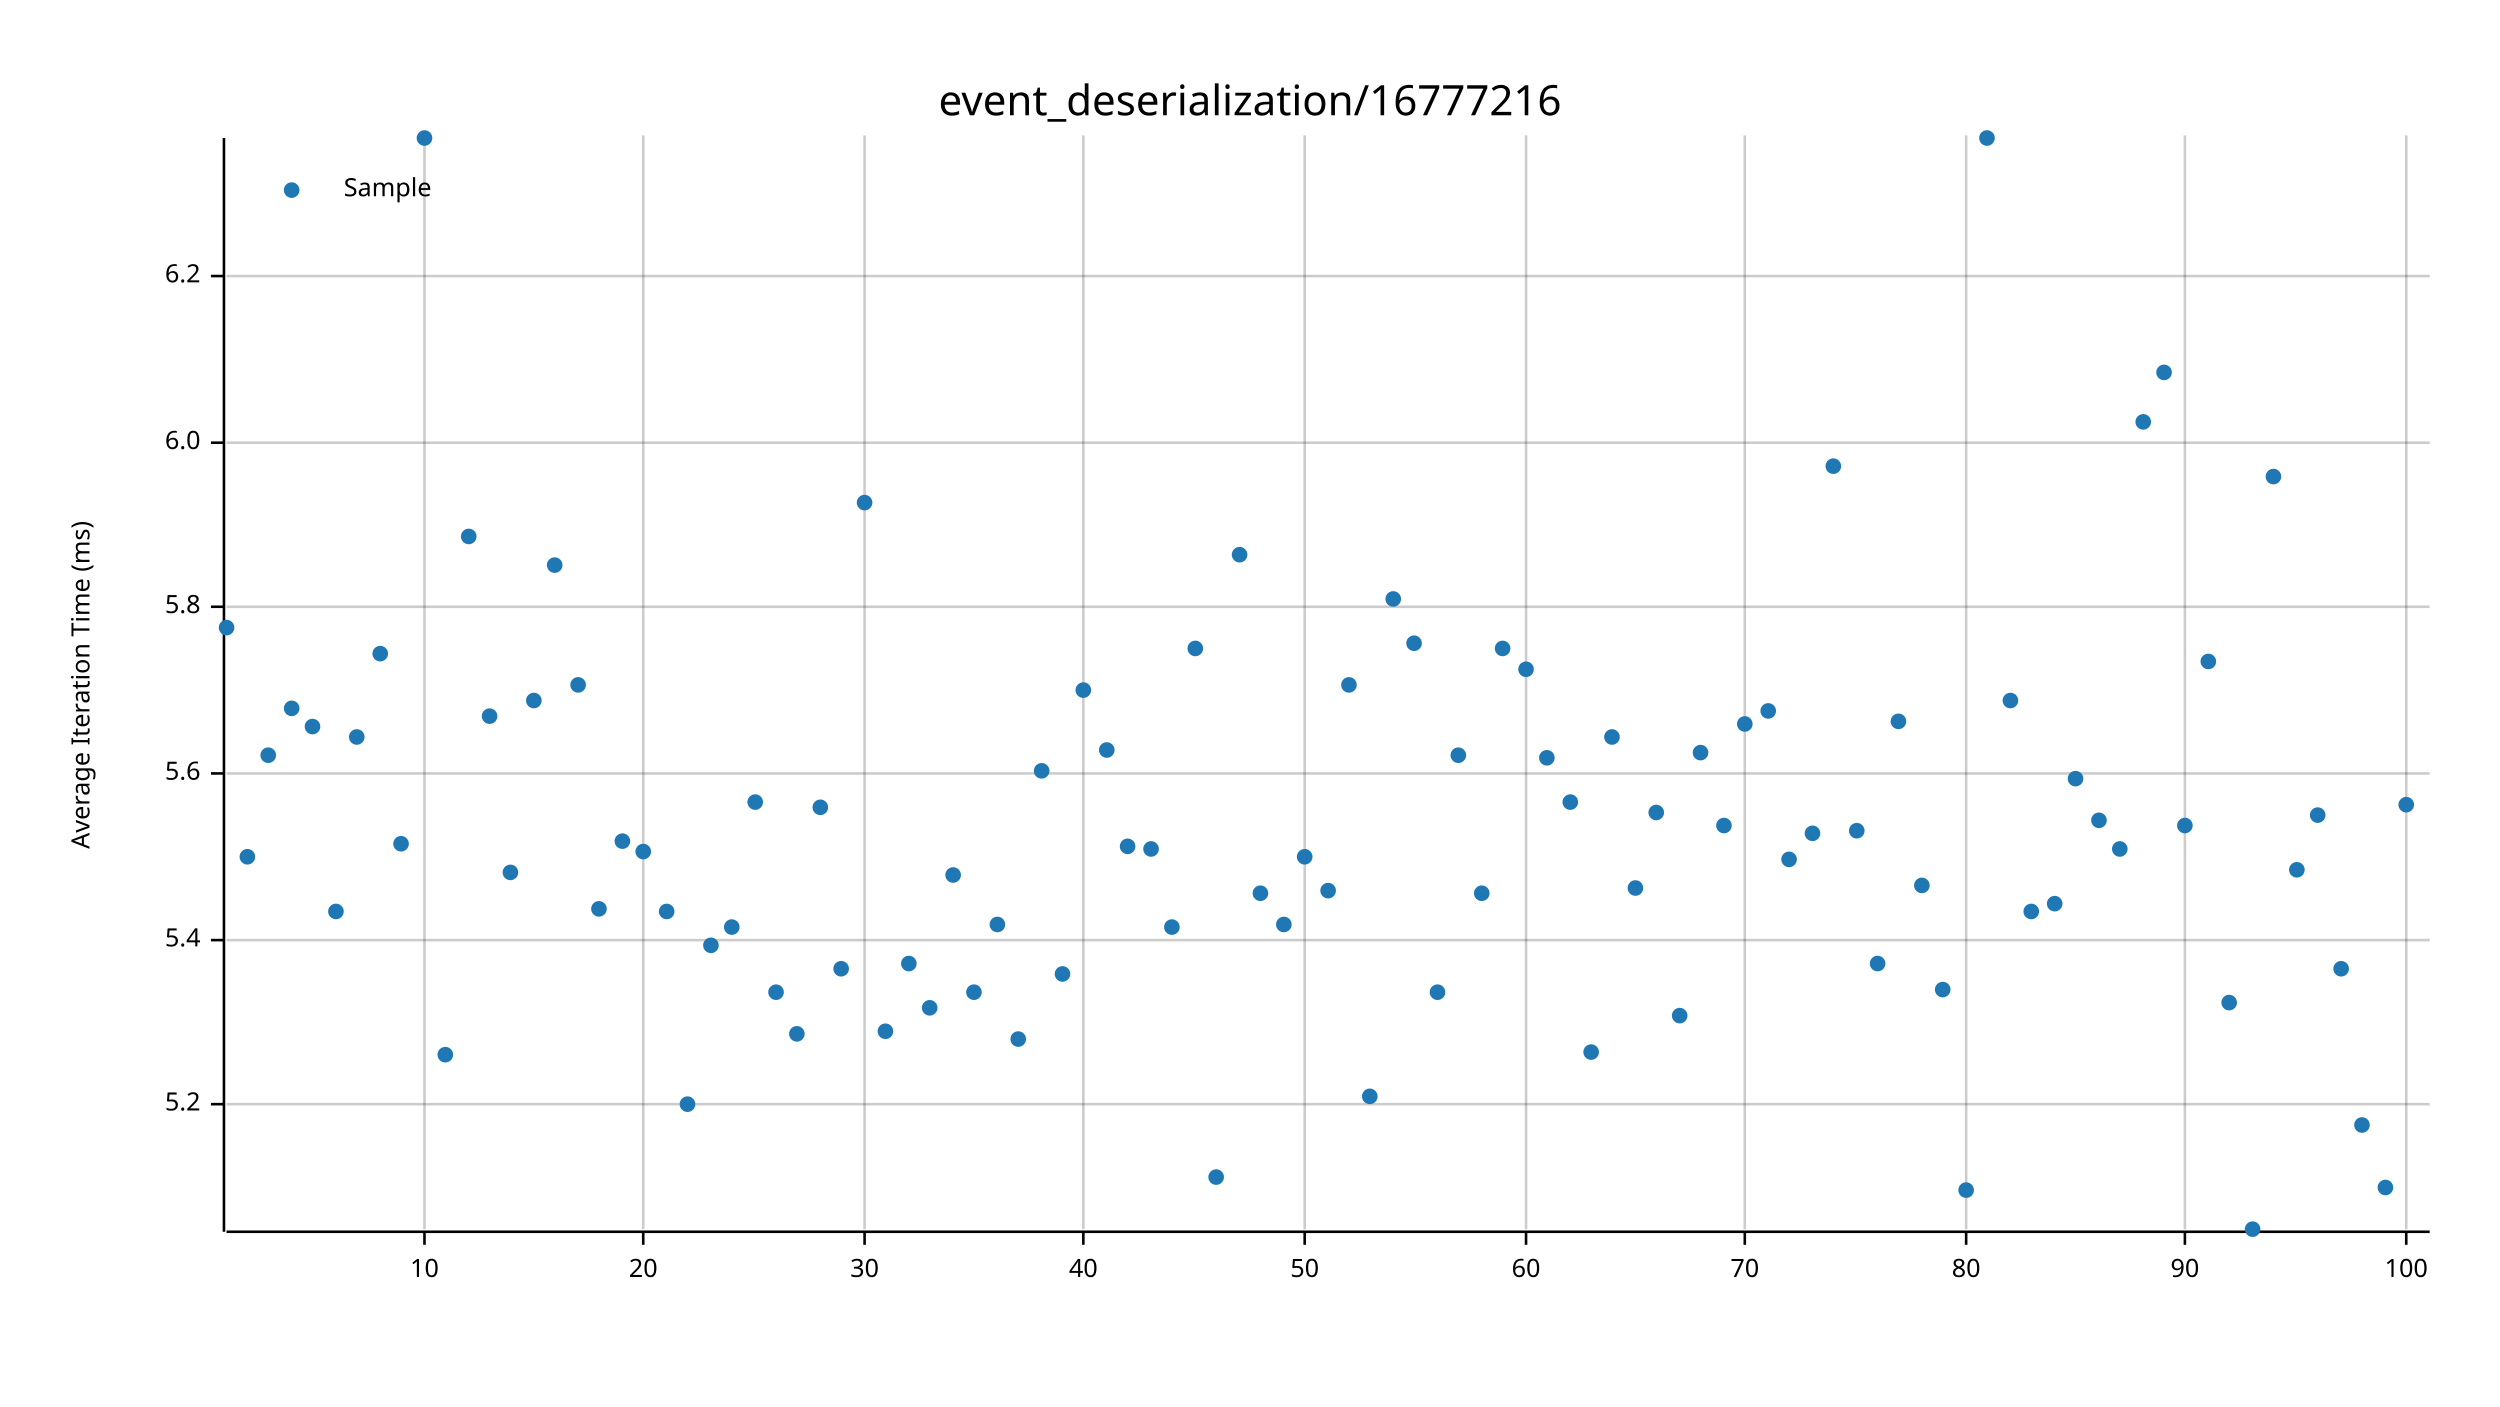
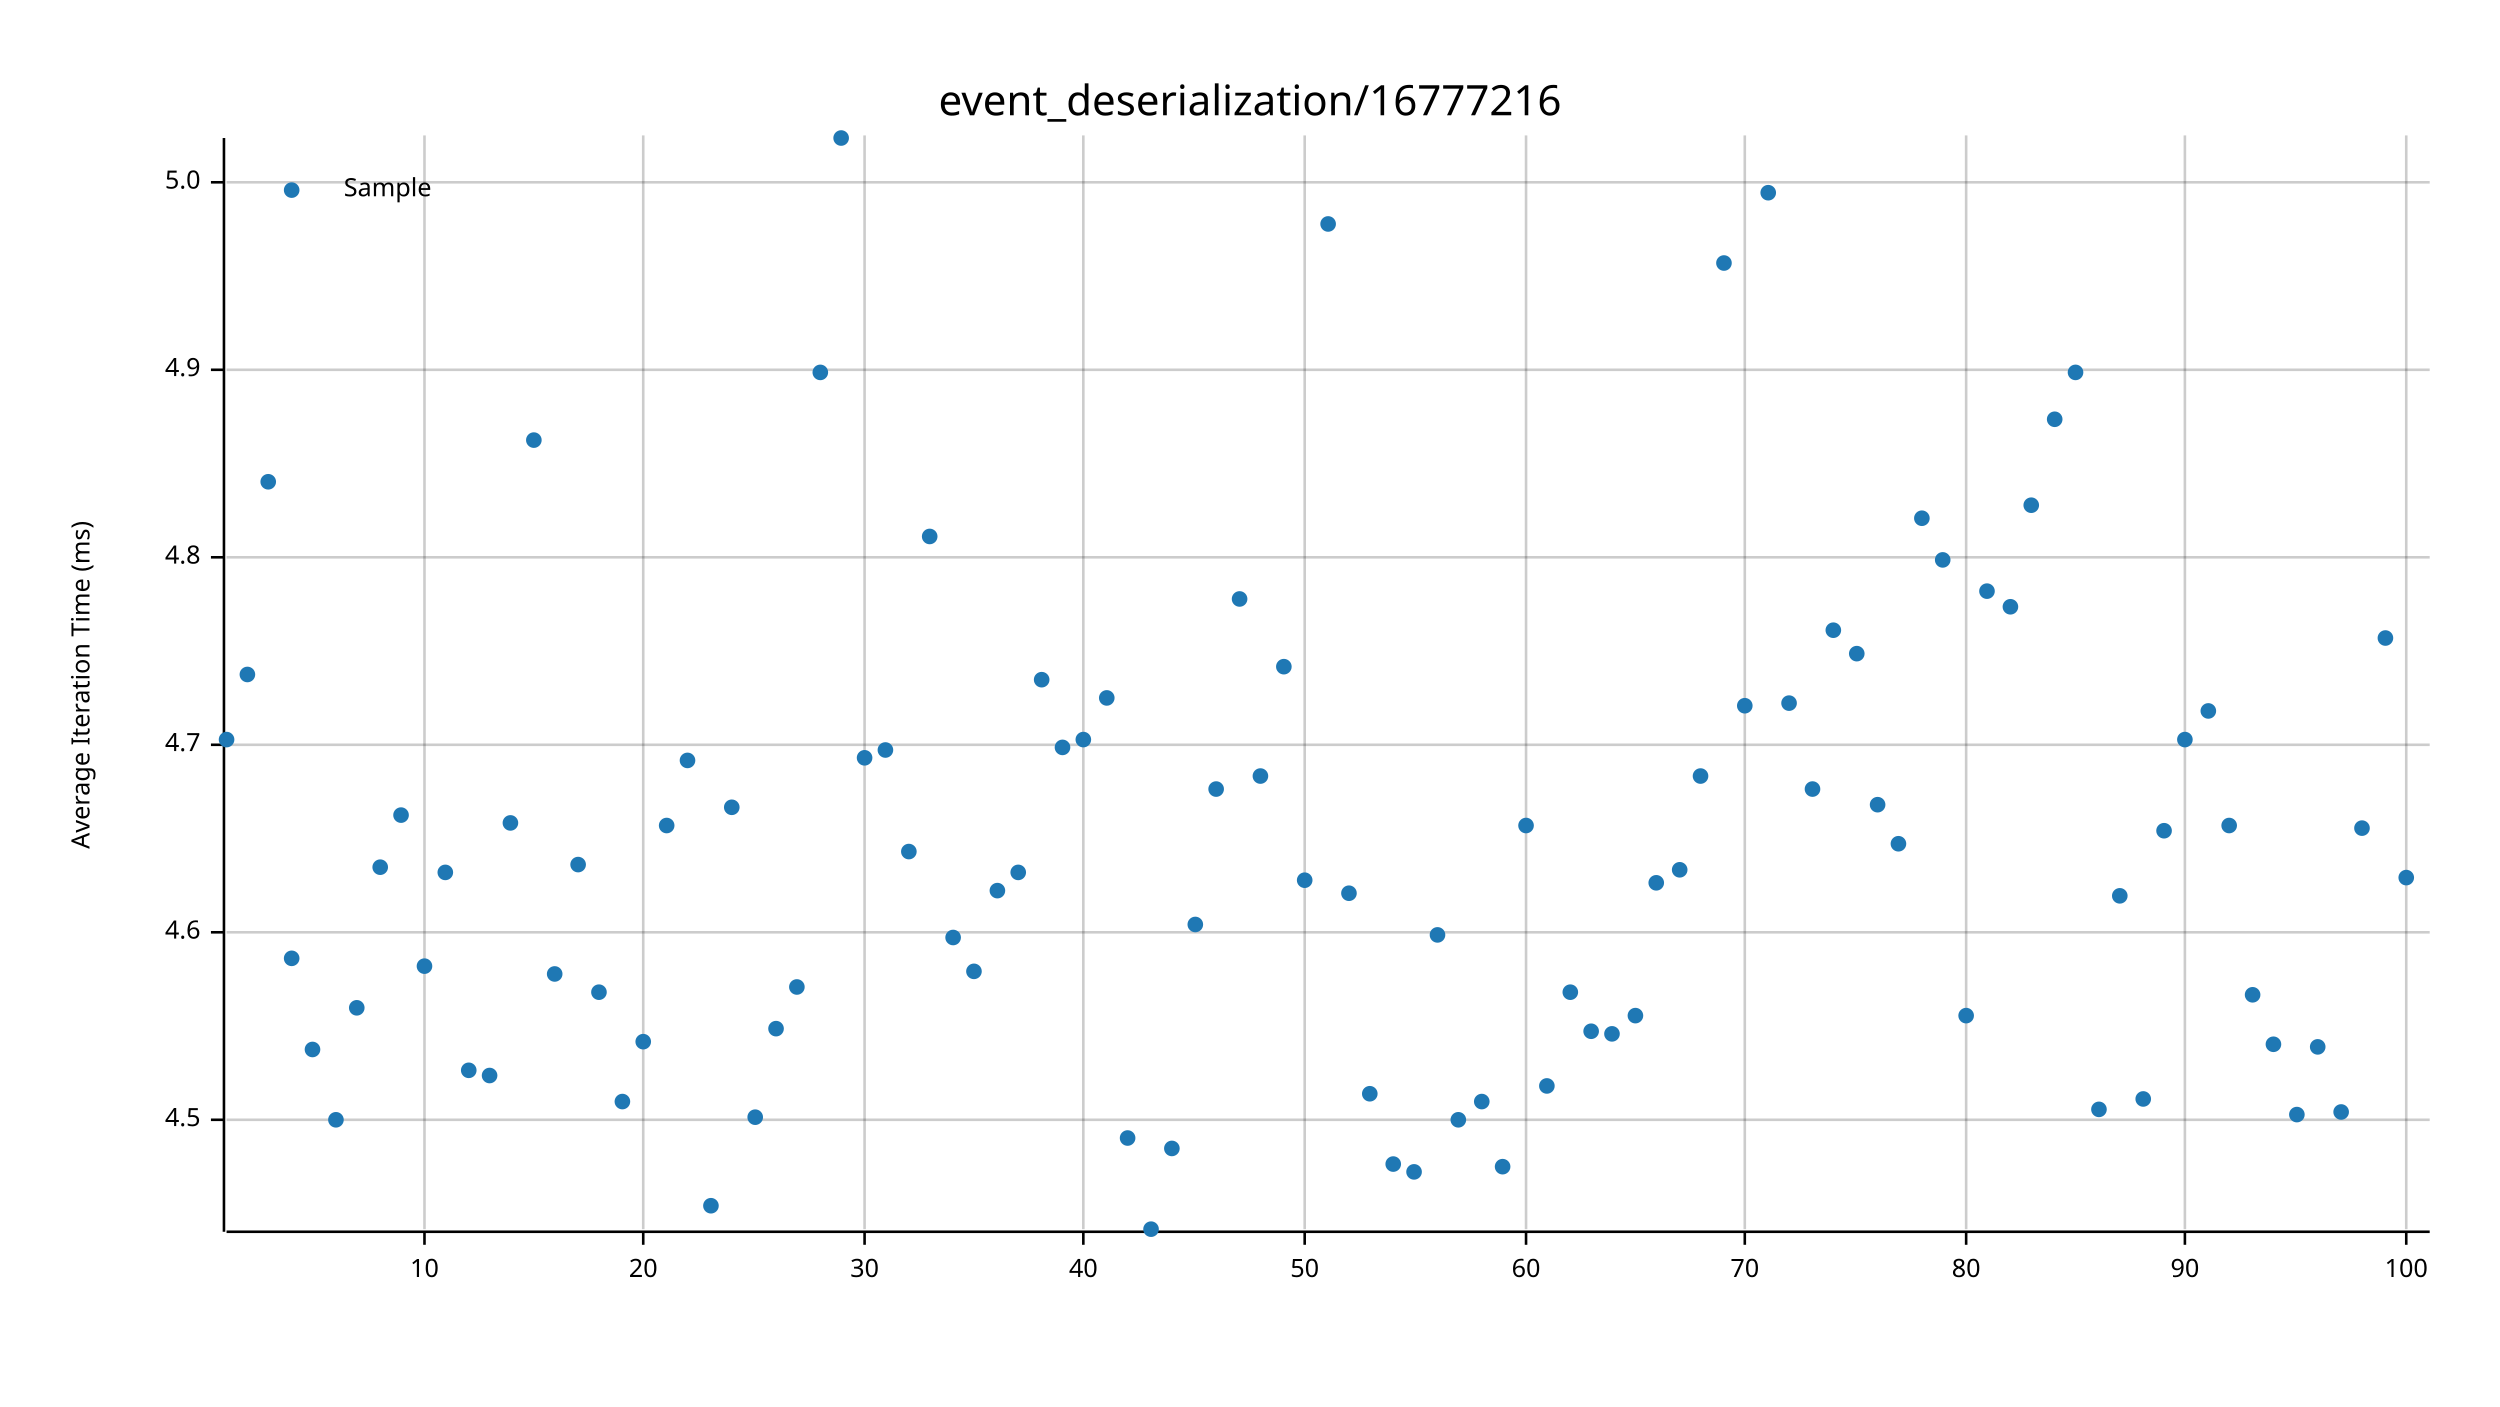
<svg xmlns="http://www.w3.org/2000/svg" width="960" height="540" viewBox="0 0 960 540">
  <text x="480" y="32" dy="0.76em" text-anchor="middle" font-family="sans-serif" font-size="16.129" opacity="1" fill="#000000">
event_deserialization/16777216
</text>
  <text x="27" y="263" dy="0.76em" text-anchor="middle" font-family="sans-serif" font-size="9.677" opacity="1" fill="#000000" transform="rotate(270, 27, 263)">
Average Iteration Time (ms)
</text>
  <line opacity="0.2" stroke="#000000" stroke-width="1" x1="163" y1="472" x2="163" y2="52" />
  <line opacity="0.2" stroke="#000000" stroke-width="1" x1="247" y1="472" x2="247" y2="52" />
  <line opacity="0.2" stroke="#000000" stroke-width="1" x1="332" y1="472" x2="332" y2="52" />
  <line opacity="0.2" stroke="#000000" stroke-width="1" x1="416" y1="472" x2="416" y2="52" />
  <line opacity="0.2" stroke="#000000" stroke-width="1" x1="501" y1="472" x2="501" y2="52" />
  <line opacity="0.2" stroke="#000000" stroke-width="1" x1="586" y1="472" x2="586" y2="52" />
  <line opacity="0.2" stroke="#000000" stroke-width="1" x1="670" y1="472" x2="670" y2="52" />
  <line opacity="0.2" stroke="#000000" stroke-width="1" x1="755" y1="472" x2="755" y2="52" />
  <line opacity="0.2" stroke="#000000" stroke-width="1" x1="839" y1="472" x2="839" y2="52" />
  <line opacity="0.2" stroke="#000000" stroke-width="1" x1="924" y1="472" x2="924" y2="52" />
-   <line opacity="0.2" stroke="#000000" stroke-width="1" x1="87" y1="424" x2="933" y2="424" />
-   <line opacity="0.2" stroke="#000000" stroke-width="1" x1="87" y1="361" x2="933" y2="361" />
-   <line opacity="0.2" stroke="#000000" stroke-width="1" x1="87" y1="297" x2="933" y2="297" />
-   <line opacity="0.2" stroke="#000000" stroke-width="1" x1="87" y1="233" x2="933" y2="233" />
-   <line opacity="0.2" stroke="#000000" stroke-width="1" x1="87" y1="170" x2="933" y2="170" />
-   <line opacity="0.2" stroke="#000000" stroke-width="1" x1="87" y1="106" x2="933" y2="106" />
+   <line opacity="0.2" stroke="#000000" stroke-width="1" x1="87" y1="430" x2="933" y2="430" />
+   <line opacity="0.2" stroke="#000000" stroke-width="1" x1="87" y1="358" x2="933" y2="358" />
+   <line opacity="0.2" stroke="#000000" stroke-width="1" x1="87" y1="286" x2="933" y2="286" />
+   <line opacity="0.2" stroke="#000000" stroke-width="1" x1="87" y1="214" x2="933" y2="214" />
+   <line opacity="0.2" stroke="#000000" stroke-width="1" x1="87" y1="142" x2="933" y2="142" />
+   <line opacity="0.2" stroke="#000000" stroke-width="1" x1="87" y1="70" x2="933" y2="70" />
  <polyline fill="none" opacity="1" stroke="#000000" stroke-width="1" points="86,53 86,473 " />
-   <text x="77" y="424" dy="0.5ex" text-anchor="end" font-family="sans-serif" font-size="9.677" opacity="1" fill="#000000">
- 5.2
+   <text x="77" y="430" dy="0.5ex" text-anchor="end" font-family="sans-serif" font-size="9.677" opacity="1" fill="#000000">
+ 4.5
</text>
-   <polyline fill="none" opacity="1" stroke="#000000" stroke-width="1" points="81,424 86,424 " />
-   <text x="77" y="361" dy="0.5ex" text-anchor="end" font-family="sans-serif" font-size="9.677" opacity="1" fill="#000000">
- 5.4
+   <polyline fill="none" opacity="1" stroke="#000000" stroke-width="1" points="81,430 86,430 " />
+   <text x="77" y="358" dy="0.5ex" text-anchor="end" font-family="sans-serif" font-size="9.677" opacity="1" fill="#000000">
+ 4.6
</text>
-   <polyline fill="none" opacity="1" stroke="#000000" stroke-width="1" points="81,361 86,361 " />
-   <text x="77" y="297" dy="0.5ex" text-anchor="end" font-family="sans-serif" font-size="9.677" opacity="1" fill="#000000">
- 5.6
+   <polyline fill="none" opacity="1" stroke="#000000" stroke-width="1" points="81,358 86,358 " />
+   <text x="77" y="286" dy="0.5ex" text-anchor="end" font-family="sans-serif" font-size="9.677" opacity="1" fill="#000000">
+ 4.7
</text>
-   <polyline fill="none" opacity="1" stroke="#000000" stroke-width="1" points="81,297 86,297 " />
-   <text x="77" y="233" dy="0.5ex" text-anchor="end" font-family="sans-serif" font-size="9.677" opacity="1" fill="#000000">
- 5.8
+   <polyline fill="none" opacity="1" stroke="#000000" stroke-width="1" points="81,286 86,286 " />
+   <text x="77" y="214" dy="0.5ex" text-anchor="end" font-family="sans-serif" font-size="9.677" opacity="1" fill="#000000">
+ 4.8
</text>
-   <polyline fill="none" opacity="1" stroke="#000000" stroke-width="1" points="81,233 86,233 " />
-   <text x="77" y="170" dy="0.5ex" text-anchor="end" font-family="sans-serif" font-size="9.677" opacity="1" fill="#000000">
- 6.0
+   <polyline fill="none" opacity="1" stroke="#000000" stroke-width="1" points="81,214 86,214 " />
+   <text x="77" y="142" dy="0.5ex" text-anchor="end" font-family="sans-serif" font-size="9.677" opacity="1" fill="#000000">
+ 4.9
</text>
-   <polyline fill="none" opacity="1" stroke="#000000" stroke-width="1" points="81,170 86,170 " />
-   <text x="77" y="106" dy="0.5ex" text-anchor="end" font-family="sans-serif" font-size="9.677" opacity="1" fill="#000000">
- 6.2
+   <polyline fill="none" opacity="1" stroke="#000000" stroke-width="1" points="81,142 86,142 " />
+   <text x="77" y="70" dy="0.5ex" text-anchor="end" font-family="sans-serif" font-size="9.677" opacity="1" fill="#000000">
+ 5.0
</text>
-   <polyline fill="none" opacity="1" stroke="#000000" stroke-width="1" points="81,106 86,106 " />
+   <polyline fill="none" opacity="1" stroke="#000000" stroke-width="1" points="81,70 86,70 " />
  <polyline fill="none" opacity="1" stroke="#000000" stroke-width="1" points="87,473 933,473 " />
  <text x="163" y="483" dy="0.76em" text-anchor="middle" font-family="sans-serif" font-size="9.677" opacity="1" fill="#000000">
10
</text>
  <polyline fill="none" opacity="1" stroke="#000000" stroke-width="1" points="163,473 163,478 " />
  <text x="247" y="483" dy="0.76em" text-anchor="middle" font-family="sans-serif" font-size="9.677" opacity="1" fill="#000000">
20
</text>
  <polyline fill="none" opacity="1" stroke="#000000" stroke-width="1" points="247,473 247,478 " />
  <text x="332" y="483" dy="0.76em" text-anchor="middle" font-family="sans-serif" font-size="9.677" opacity="1" fill="#000000">
30
</text>
  <polyline fill="none" opacity="1" stroke="#000000" stroke-width="1" points="332,473 332,478 " />
  <text x="416" y="483" dy="0.76em" text-anchor="middle" font-family="sans-serif" font-size="9.677" opacity="1" fill="#000000">
40
</text>
  <polyline fill="none" opacity="1" stroke="#000000" stroke-width="1" points="416,473 416,478 " />
  <text x="501" y="483" dy="0.76em" text-anchor="middle" font-family="sans-serif" font-size="9.677" opacity="1" fill="#000000">
50
</text>
  <polyline fill="none" opacity="1" stroke="#000000" stroke-width="1" points="501,473 501,478 " />
  <text x="586" y="483" dy="0.76em" text-anchor="middle" font-family="sans-serif" font-size="9.677" opacity="1" fill="#000000">
60
</text>
  <polyline fill="none" opacity="1" stroke="#000000" stroke-width="1" points="586,473 586,478 " />
  <text x="670" y="483" dy="0.76em" text-anchor="middle" font-family="sans-serif" font-size="9.677" opacity="1" fill="#000000">
70
</text>
  <polyline fill="none" opacity="1" stroke="#000000" stroke-width="1" points="670,473 670,478 " />
  <text x="755" y="483" dy="0.76em" text-anchor="middle" font-family="sans-serif" font-size="9.677" opacity="1" fill="#000000">
80
</text>
  <polyline fill="none" opacity="1" stroke="#000000" stroke-width="1" points="755,473 755,478 " />
  <text x="839" y="483" dy="0.76em" text-anchor="middle" font-family="sans-serif" font-size="9.677" opacity="1" fill="#000000">
90
</text>
  <polyline fill="none" opacity="1" stroke="#000000" stroke-width="1" points="839,473 839,478 " />
  <text x="924" y="483" dy="0.76em" text-anchor="middle" font-family="sans-serif" font-size="9.677" opacity="1" fill="#000000">
100
</text>
  <polyline fill="none" opacity="1" stroke="#000000" stroke-width="1" points="924,473 924,478 " />
-   <circle cx="87" cy="241" r="3" opacity="1" fill="#1F78B4" stroke="none" stroke-width="1" />
-   <circle cx="95" cy="329" r="3" opacity="1" fill="#1F78B4" stroke="none" stroke-width="1" />
-   <circle cx="103" cy="290" r="3" opacity="1" fill="#1F78B4" stroke="none" stroke-width="1" />
-   <circle cx="112" cy="272" r="3" opacity="1" fill="#1F78B4" stroke="none" stroke-width="1" />
-   <circle cx="120" cy="279" r="3" opacity="1" fill="#1F78B4" stroke="none" stroke-width="1" />
-   <circle cx="129" cy="350" r="3" opacity="1" fill="#1F78B4" stroke="none" stroke-width="1" />
-   <circle cx="137" cy="283" r="3" opacity="1" fill="#1F78B4" stroke="none" stroke-width="1" />
-   <circle cx="146" cy="251" r="3" opacity="1" fill="#1F78B4" stroke="none" stroke-width="1" />
-   <circle cx="154" cy="324" r="3" opacity="1" fill="#1F78B4" stroke="none" stroke-width="1" />
-   <circle cx="163" cy="53" r="3" opacity="1" fill="#1F78B4" stroke="none" stroke-width="1" />
-   <circle cx="171" cy="405" r="3" opacity="1" fill="#1F78B4" stroke="none" stroke-width="1" />
-   <circle cx="180" cy="206" r="3" opacity="1" fill="#1F78B4" stroke="none" stroke-width="1" />
-   <circle cx="188" cy="275" r="3" opacity="1" fill="#1F78B4" stroke="none" stroke-width="1" />
-   <circle cx="196" cy="335" r="3" opacity="1" fill="#1F78B4" stroke="none" stroke-width="1" />
-   <circle cx="205" cy="269" r="3" opacity="1" fill="#1F78B4" stroke="none" stroke-width="1" />
-   <circle cx="213" cy="217" r="3" opacity="1" fill="#1F78B4" stroke="none" stroke-width="1" />
-   <circle cx="222" cy="263" r="3" opacity="1" fill="#1F78B4" stroke="none" stroke-width="1" />
-   <circle cx="230" cy="349" r="3" opacity="1" fill="#1F78B4" stroke="none" stroke-width="1" />
-   <circle cx="239" cy="323" r="3" opacity="1" fill="#1F78B4" stroke="none" stroke-width="1" />
-   <circle cx="247" cy="327" r="3" opacity="1" fill="#1F78B4" stroke="none" stroke-width="1" />
-   <circle cx="256" cy="350" r="3" opacity="1" fill="#1F78B4" stroke="none" stroke-width="1" />
-   <circle cx="264" cy="424" r="3" opacity="1" fill="#1F78B4" stroke="none" stroke-width="1" />
-   <circle cx="273" cy="363" r="3" opacity="1" fill="#1F78B4" stroke="none" stroke-width="1" />
-   <circle cx="281" cy="356" r="3" opacity="1" fill="#1F78B4" stroke="none" stroke-width="1" />
-   <circle cx="290" cy="308" r="3" opacity="1" fill="#1F78B4" stroke="none" stroke-width="1" />
-   <circle cx="298" cy="381" r="3" opacity="1" fill="#1F78B4" stroke="none" stroke-width="1" />
-   <circle cx="306" cy="397" r="3" opacity="1" fill="#1F78B4" stroke="none" stroke-width="1" />
-   <circle cx="315" cy="310" r="3" opacity="1" fill="#1F78B4" stroke="none" stroke-width="1" />
-   <circle cx="323" cy="372" r="3" opacity="1" fill="#1F78B4" stroke="none" stroke-width="1" />
-   <circle cx="332" cy="193" r="3" opacity="1" fill="#1F78B4" stroke="none" stroke-width="1" />
-   <circle cx="340" cy="396" r="3" opacity="1" fill="#1F78B4" stroke="none" stroke-width="1" />
-   <circle cx="349" cy="370" r="3" opacity="1" fill="#1F78B4" stroke="none" stroke-width="1" />
-   <circle cx="357" cy="387" r="3" opacity="1" fill="#1F78B4" stroke="none" stroke-width="1" />
-   <circle cx="366" cy="336" r="3" opacity="1" fill="#1F78B4" stroke="none" stroke-width="1" />
-   <circle cx="374" cy="381" r="3" opacity="1" fill="#1F78B4" stroke="none" stroke-width="1" />
-   <circle cx="383" cy="355" r="3" opacity="1" fill="#1F78B4" stroke="none" stroke-width="1" />
-   <circle cx="391" cy="399" r="3" opacity="1" fill="#1F78B4" stroke="none" stroke-width="1" />
-   <circle cx="400" cy="296" r="3" opacity="1" fill="#1F78B4" stroke="none" stroke-width="1" />
-   <circle cx="408" cy="374" r="3" opacity="1" fill="#1F78B4" stroke="none" stroke-width="1" />
-   <circle cx="416" cy="265" r="3" opacity="1" fill="#1F78B4" stroke="none" stroke-width="1" />
-   <circle cx="425" cy="288" r="3" opacity="1" fill="#1F78B4" stroke="none" stroke-width="1" />
-   <circle cx="433" cy="325" r="3" opacity="1" fill="#1F78B4" stroke="none" stroke-width="1" />
-   <circle cx="442" cy="326" r="3" opacity="1" fill="#1F78B4" stroke="none" stroke-width="1" />
-   <circle cx="450" cy="356" r="3" opacity="1" fill="#1F78B4" stroke="none" stroke-width="1" />
-   <circle cx="459" cy="249" r="3" opacity="1" fill="#1F78B4" stroke="none" stroke-width="1" />
-   <circle cx="467" cy="452" r="3" opacity="1" fill="#1F78B4" stroke="none" stroke-width="1" />
-   <circle cx="476" cy="213" r="3" opacity="1" fill="#1F78B4" stroke="none" stroke-width="1" />
-   <circle cx="484" cy="343" r="3" opacity="1" fill="#1F78B4" stroke="none" stroke-width="1" />
-   <circle cx="493" cy="355" r="3" opacity="1" fill="#1F78B4" stroke="none" stroke-width="1" />
-   <circle cx="501" cy="329" r="3" opacity="1" fill="#1F78B4" stroke="none" stroke-width="1" />
-   <circle cx="510" cy="342" r="3" opacity="1" fill="#1F78B4" stroke="none" stroke-width="1" />
-   <circle cx="518" cy="263" r="3" opacity="1" fill="#1F78B4" stroke="none" stroke-width="1" />
-   <circle cx="526" cy="421" r="3" opacity="1" fill="#1F78B4" stroke="none" stroke-width="1" />
-   <circle cx="535" cy="230" r="3" opacity="1" fill="#1F78B4" stroke="none" stroke-width="1" />
-   <circle cx="543" cy="247" r="3" opacity="1" fill="#1F78B4" stroke="none" stroke-width="1" />
-   <circle cx="552" cy="381" r="3" opacity="1" fill="#1F78B4" stroke="none" stroke-width="1" />
-   <circle cx="560" cy="290" r="3" opacity="1" fill="#1F78B4" stroke="none" stroke-width="1" />
-   <circle cx="569" cy="343" r="3" opacity="1" fill="#1F78B4" stroke="none" stroke-width="1" />
-   <circle cx="577" cy="249" r="3" opacity="1" fill="#1F78B4" stroke="none" stroke-width="1" />
-   <circle cx="586" cy="257" r="3" opacity="1" fill="#1F78B4" stroke="none" stroke-width="1" />
-   <circle cx="594" cy="291" r="3" opacity="1" fill="#1F78B4" stroke="none" stroke-width="1" />
-   <circle cx="603" cy="308" r="3" opacity="1" fill="#1F78B4" stroke="none" stroke-width="1" />
-   <circle cx="611" cy="404" r="3" opacity="1" fill="#1F78B4" stroke="none" stroke-width="1" />
-   <circle cx="619" cy="283" r="3" opacity="1" fill="#1F78B4" stroke="none" stroke-width="1" />
-   <circle cx="628" cy="341" r="3" opacity="1" fill="#1F78B4" stroke="none" stroke-width="1" />
-   <circle cx="636" cy="312" r="3" opacity="1" fill="#1F78B4" stroke="none" stroke-width="1" />
-   <circle cx="645" cy="390" r="3" opacity="1" fill="#1F78B4" stroke="none" stroke-width="1" />
-   <circle cx="653" cy="289" r="3" opacity="1" fill="#1F78B4" stroke="none" stroke-width="1" />
-   <circle cx="662" cy="317" r="3" opacity="1" fill="#1F78B4" stroke="none" stroke-width="1" />
-   <circle cx="670" cy="278" r="3" opacity="1" fill="#1F78B4" stroke="none" stroke-width="1" />
-   <circle cx="679" cy="273" r="3" opacity="1" fill="#1F78B4" stroke="none" stroke-width="1" />
-   <circle cx="687" cy="330" r="3" opacity="1" fill="#1F78B4" stroke="none" stroke-width="1" />
-   <circle cx="696" cy="320" r="3" opacity="1" fill="#1F78B4" stroke="none" stroke-width="1" />
-   <circle cx="704" cy="179" r="3" opacity="1" fill="#1F78B4" stroke="none" stroke-width="1" />
-   <circle cx="713" cy="319" r="3" opacity="1" fill="#1F78B4" stroke="none" stroke-width="1" />
-   <circle cx="721" cy="370" r="3" opacity="1" fill="#1F78B4" stroke="none" stroke-width="1" />
-   <circle cx="729" cy="277" r="3" opacity="1" fill="#1F78B4" stroke="none" stroke-width="1" />
-   <circle cx="738" cy="340" r="3" opacity="1" fill="#1F78B4" stroke="none" stroke-width="1" />
-   <circle cx="746" cy="380" r="3" opacity="1" fill="#1F78B4" stroke="none" stroke-width="1" />
-   <circle cx="755" cy="457" r="3" opacity="1" fill="#1F78B4" stroke="none" stroke-width="1" />
-   <circle cx="763" cy="53" r="3" opacity="1" fill="#1F78B4" stroke="none" stroke-width="1" />
-   <circle cx="772" cy="269" r="3" opacity="1" fill="#1F78B4" stroke="none" stroke-width="1" />
-   <circle cx="780" cy="350" r="3" opacity="1" fill="#1F78B4" stroke="none" stroke-width="1" />
-   <circle cx="789" cy="347" r="3" opacity="1" fill="#1F78B4" stroke="none" stroke-width="1" />
-   <circle cx="797" cy="299" r="3" opacity="1" fill="#1F78B4" stroke="none" stroke-width="1" />
-   <circle cx="806" cy="315" r="3" opacity="1" fill="#1F78B4" stroke="none" stroke-width="1" />
-   <circle cx="814" cy="326" r="3" opacity="1" fill="#1F78B4" stroke="none" stroke-width="1" />
-   <circle cx="823" cy="162" r="3" opacity="1" fill="#1F78B4" stroke="none" stroke-width="1" />
-   <circle cx="831" cy="143" r="3" opacity="1" fill="#1F78B4" stroke="none" stroke-width="1" />
-   <circle cx="839" cy="317" r="3" opacity="1" fill="#1F78B4" stroke="none" stroke-width="1" />
-   <circle cx="848" cy="254" r="3" opacity="1" fill="#1F78B4" stroke="none" stroke-width="1" />
-   <circle cx="856" cy="385" r="3" opacity="1" fill="#1F78B4" stroke="none" stroke-width="1" />
-   <circle cx="865" cy="472" r="3" opacity="1" fill="#1F78B4" stroke="none" stroke-width="1" />
-   <circle cx="873" cy="183" r="3" opacity="1" fill="#1F78B4" stroke="none" stroke-width="1" />
-   <circle cx="882" cy="334" r="3" opacity="1" fill="#1F78B4" stroke="none" stroke-width="1" />
-   <circle cx="890" cy="313" r="3" opacity="1" fill="#1F78B4" stroke="none" stroke-width="1" />
-   <circle cx="899" cy="372" r="3" opacity="1" fill="#1F78B4" stroke="none" stroke-width="1" />
-   <circle cx="907" cy="432" r="3" opacity="1" fill="#1F78B4" stroke="none" stroke-width="1" />
-   <circle cx="916" cy="456" r="3" opacity="1" fill="#1F78B4" stroke="none" stroke-width="1" />
-   <circle cx="924" cy="309" r="3" opacity="1" fill="#1F78B4" stroke="none" stroke-width="1" />
+   <circle cx="87" cy="284" r="3" opacity="1" fill="#1F78B4" stroke="none" stroke-width="1" />
+   <circle cx="95" cy="259" r="3" opacity="1" fill="#1F78B4" stroke="none" stroke-width="1" />
+   <circle cx="103" cy="185" r="3" opacity="1" fill="#1F78B4" stroke="none" stroke-width="1" />
+   <circle cx="112" cy="368" r="3" opacity="1" fill="#1F78B4" stroke="none" stroke-width="1" />
+   <circle cx="120" cy="403" r="3" opacity="1" fill="#1F78B4" stroke="none" stroke-width="1" />
+   <circle cx="129" cy="430" r="3" opacity="1" fill="#1F78B4" stroke="none" stroke-width="1" />
+   <circle cx="137" cy="387" r="3" opacity="1" fill="#1F78B4" stroke="none" stroke-width="1" />
+   <circle cx="146" cy="333" r="3" opacity="1" fill="#1F78B4" stroke="none" stroke-width="1" />
+   <circle cx="154" cy="313" r="3" opacity="1" fill="#1F78B4" stroke="none" stroke-width="1" />
+   <circle cx="163" cy="371" r="3" opacity="1" fill="#1F78B4" stroke="none" stroke-width="1" />
+   <circle cx="171" cy="335" r="3" opacity="1" fill="#1F78B4" stroke="none" stroke-width="1" />
+   <circle cx="180" cy="411" r="3" opacity="1" fill="#1F78B4" stroke="none" stroke-width="1" />
+   <circle cx="188" cy="413" r="3" opacity="1" fill="#1F78B4" stroke="none" stroke-width="1" />
+   <circle cx="196" cy="316" r="3" opacity="1" fill="#1F78B4" stroke="none" stroke-width="1" />
+   <circle cx="205" cy="169" r="3" opacity="1" fill="#1F78B4" stroke="none" stroke-width="1" />
+   <circle cx="213" cy="374" r="3" opacity="1" fill="#1F78B4" stroke="none" stroke-width="1" />
+   <circle cx="222" cy="332" r="3" opacity="1" fill="#1F78B4" stroke="none" stroke-width="1" />
+   <circle cx="230" cy="381" r="3" opacity="1" fill="#1F78B4" stroke="none" stroke-width="1" />
+   <circle cx="239" cy="423" r="3" opacity="1" fill="#1F78B4" stroke="none" stroke-width="1" />
+   <circle cx="247" cy="400" r="3" opacity="1" fill="#1F78B4" stroke="none" stroke-width="1" />
+   <circle cx="256" cy="317" r="3" opacity="1" fill="#1F78B4" stroke="none" stroke-width="1" />
+   <circle cx="264" cy="292" r="3" opacity="1" fill="#1F78B4" stroke="none" stroke-width="1" />
+   <circle cx="273" cy="463" r="3" opacity="1" fill="#1F78B4" stroke="none" stroke-width="1" />
+   <circle cx="281" cy="310" r="3" opacity="1" fill="#1F78B4" stroke="none" stroke-width="1" />
+   <circle cx="290" cy="429" r="3" opacity="1" fill="#1F78B4" stroke="none" stroke-width="1" />
+   <circle cx="298" cy="395" r="3" opacity="1" fill="#1F78B4" stroke="none" stroke-width="1" />
+   <circle cx="306" cy="379" r="3" opacity="1" fill="#1F78B4" stroke="none" stroke-width="1" />
+   <circle cx="315" cy="143" r="3" opacity="1" fill="#1F78B4" stroke="none" stroke-width="1" />
+   <circle cx="323" cy="53" r="3" opacity="1" fill="#1F78B4" stroke="none" stroke-width="1" />
+   <circle cx="332" cy="291" r="3" opacity="1" fill="#1F78B4" stroke="none" stroke-width="1" />
+   <circle cx="340" cy="288" r="3" opacity="1" fill="#1F78B4" stroke="none" stroke-width="1" />
+   <circle cx="349" cy="327" r="3" opacity="1" fill="#1F78B4" stroke="none" stroke-width="1" />
+   <circle cx="357" cy="206" r="3" opacity="1" fill="#1F78B4" stroke="none" stroke-width="1" />
+   <circle cx="366" cy="360" r="3" opacity="1" fill="#1F78B4" stroke="none" stroke-width="1" />
+   <circle cx="374" cy="373" r="3" opacity="1" fill="#1F78B4" stroke="none" stroke-width="1" />
+   <circle cx="383" cy="342" r="3" opacity="1" fill="#1F78B4" stroke="none" stroke-width="1" />
+   <circle cx="391" cy="335" r="3" opacity="1" fill="#1F78B4" stroke="none" stroke-width="1" />
+   <circle cx="400" cy="261" r="3" opacity="1" fill="#1F78B4" stroke="none" stroke-width="1" />
+   <circle cx="408" cy="287" r="3" opacity="1" fill="#1F78B4" stroke="none" stroke-width="1" />
+   <circle cx="416" cy="284" r="3" opacity="1" fill="#1F78B4" stroke="none" stroke-width="1" />
+   <circle cx="425" cy="268" r="3" opacity="1" fill="#1F78B4" stroke="none" stroke-width="1" />
+   <circle cx="433" cy="437" r="3" opacity="1" fill="#1F78B4" stroke="none" stroke-width="1" />
+   <circle cx="442" cy="472" r="3" opacity="1" fill="#1F78B4" stroke="none" stroke-width="1" />
+   <circle cx="450" cy="441" r="3" opacity="1" fill="#1F78B4" stroke="none" stroke-width="1" />
+   <circle cx="459" cy="355" r="3" opacity="1" fill="#1F78B4" stroke="none" stroke-width="1" />
+   <circle cx="467" cy="303" r="3" opacity="1" fill="#1F78B4" stroke="none" stroke-width="1" />
+   <circle cx="476" cy="230" r="3" opacity="1" fill="#1F78B4" stroke="none" stroke-width="1" />
+   <circle cx="484" cy="298" r="3" opacity="1" fill="#1F78B4" stroke="none" stroke-width="1" />
+   <circle cx="493" cy="256" r="3" opacity="1" fill="#1F78B4" stroke="none" stroke-width="1" />
+   <circle cx="501" cy="338" r="3" opacity="1" fill="#1F78B4" stroke="none" stroke-width="1" />
+   <circle cx="510" cy="86" r="3" opacity="1" fill="#1F78B4" stroke="none" stroke-width="1" />
+   <circle cx="518" cy="343" r="3" opacity="1" fill="#1F78B4" stroke="none" stroke-width="1" />
+   <circle cx="526" cy="420" r="3" opacity="1" fill="#1F78B4" stroke="none" stroke-width="1" />
+   <circle cx="535" cy="447" r="3" opacity="1" fill="#1F78B4" stroke="none" stroke-width="1" />
+   <circle cx="543" cy="450" r="3" opacity="1" fill="#1F78B4" stroke="none" stroke-width="1" />
+   <circle cx="552" cy="359" r="3" opacity="1" fill="#1F78B4" stroke="none" stroke-width="1" />
+   <circle cx="560" cy="430" r="3" opacity="1" fill="#1F78B4" stroke="none" stroke-width="1" />
+   <circle cx="569" cy="423" r="3" opacity="1" fill="#1F78B4" stroke="none" stroke-width="1" />
+   <circle cx="577" cy="448" r="3" opacity="1" fill="#1F78B4" stroke="none" stroke-width="1" />
+   <circle cx="586" cy="317" r="3" opacity="1" fill="#1F78B4" stroke="none" stroke-width="1" />
+   <circle cx="594" cy="417" r="3" opacity="1" fill="#1F78B4" stroke="none" stroke-width="1" />
+   <circle cx="603" cy="381" r="3" opacity="1" fill="#1F78B4" stroke="none" stroke-width="1" />
+   <circle cx="611" cy="396" r="3" opacity="1" fill="#1F78B4" stroke="none" stroke-width="1" />
+   <circle cx="619" cy="397" r="3" opacity="1" fill="#1F78B4" stroke="none" stroke-width="1" />
+   <circle cx="628" cy="390" r="3" opacity="1" fill="#1F78B4" stroke="none" stroke-width="1" />
+   <circle cx="636" cy="339" r="3" opacity="1" fill="#1F78B4" stroke="none" stroke-width="1" />
+   <circle cx="645" cy="334" r="3" opacity="1" fill="#1F78B4" stroke="none" stroke-width="1" />
+   <circle cx="653" cy="298" r="3" opacity="1" fill="#1F78B4" stroke="none" stroke-width="1" />
+   <circle cx="662" cy="101" r="3" opacity="1" fill="#1F78B4" stroke="none" stroke-width="1" />
+   <circle cx="670" cy="271" r="3" opacity="1" fill="#1F78B4" stroke="none" stroke-width="1" />
+   <circle cx="679" cy="74" r="3" opacity="1" fill="#1F78B4" stroke="none" stroke-width="1" />
+   <circle cx="687" cy="270" r="3" opacity="1" fill="#1F78B4" stroke="none" stroke-width="1" />
+   <circle cx="696" cy="303" r="3" opacity="1" fill="#1F78B4" stroke="none" stroke-width="1" />
+   <circle cx="704" cy="242" r="3" opacity="1" fill="#1F78B4" stroke="none" stroke-width="1" />
+   <circle cx="713" cy="251" r="3" opacity="1" fill="#1F78B4" stroke="none" stroke-width="1" />
+   <circle cx="721" cy="309" r="3" opacity="1" fill="#1F78B4" stroke="none" stroke-width="1" />
+   <circle cx="729" cy="324" r="3" opacity="1" fill="#1F78B4" stroke="none" stroke-width="1" />
+   <circle cx="738" cy="199" r="3" opacity="1" fill="#1F78B4" stroke="none" stroke-width="1" />
+   <circle cx="746" cy="215" r="3" opacity="1" fill="#1F78B4" stroke="none" stroke-width="1" />
+   <circle cx="755" cy="390" r="3" opacity="1" fill="#1F78B4" stroke="none" stroke-width="1" />
+   <circle cx="763" cy="227" r="3" opacity="1" fill="#1F78B4" stroke="none" stroke-width="1" />
+   <circle cx="772" cy="233" r="3" opacity="1" fill="#1F78B4" stroke="none" stroke-width="1" />
+   <circle cx="780" cy="194" r="3" opacity="1" fill="#1F78B4" stroke="none" stroke-width="1" />
+   <circle cx="789" cy="161" r="3" opacity="1" fill="#1F78B4" stroke="none" stroke-width="1" />
+   <circle cx="797" cy="143" r="3" opacity="1" fill="#1F78B4" stroke="none" stroke-width="1" />
+   <circle cx="806" cy="426" r="3" opacity="1" fill="#1F78B4" stroke="none" stroke-width="1" />
+   <circle cx="814" cy="344" r="3" opacity="1" fill="#1F78B4" stroke="none" stroke-width="1" />
+   <circle cx="823" cy="422" r="3" opacity="1" fill="#1F78B4" stroke="none" stroke-width="1" />
+   <circle cx="831" cy="319" r="3" opacity="1" fill="#1F78B4" stroke="none" stroke-width="1" />
+   <circle cx="839" cy="284" r="3" opacity="1" fill="#1F78B4" stroke="none" stroke-width="1" />
+   <circle cx="848" cy="273" r="3" opacity="1" fill="#1F78B4" stroke="none" stroke-width="1" />
+   <circle cx="856" cy="317" r="3" opacity="1" fill="#1F78B4" stroke="none" stroke-width="1" />
+   <circle cx="865" cy="382" r="3" opacity="1" fill="#1F78B4" stroke="none" stroke-width="1" />
+   <circle cx="873" cy="401" r="3" opacity="1" fill="#1F78B4" stroke="none" stroke-width="1" />
+   <circle cx="882" cy="428" r="3" opacity="1" fill="#1F78B4" stroke="none" stroke-width="1" />
+   <circle cx="890" cy="402" r="3" opacity="1" fill="#1F78B4" stroke="none" stroke-width="1" />
+   <circle cx="899" cy="427" r="3" opacity="1" fill="#1F78B4" stroke="none" stroke-width="1" />
+   <circle cx="907" cy="318" r="3" opacity="1" fill="#1F78B4" stroke="none" stroke-width="1" />
+   <circle cx="916" cy="245" r="3" opacity="1" fill="#1F78B4" stroke="none" stroke-width="1" />
+   <circle cx="924" cy="337" r="3" opacity="1" fill="#1F78B4" stroke="none" stroke-width="1" />
  <text x="132" y="68" dy="0.76em" text-anchor="start" font-family="sans-serif" font-size="9.677" opacity="1" fill="#000000">
Sample
</text>
  <circle cx="112" cy="73" r="3" opacity="1" fill="#1F78B4" stroke="none" stroke-width="1" />
</svg>
